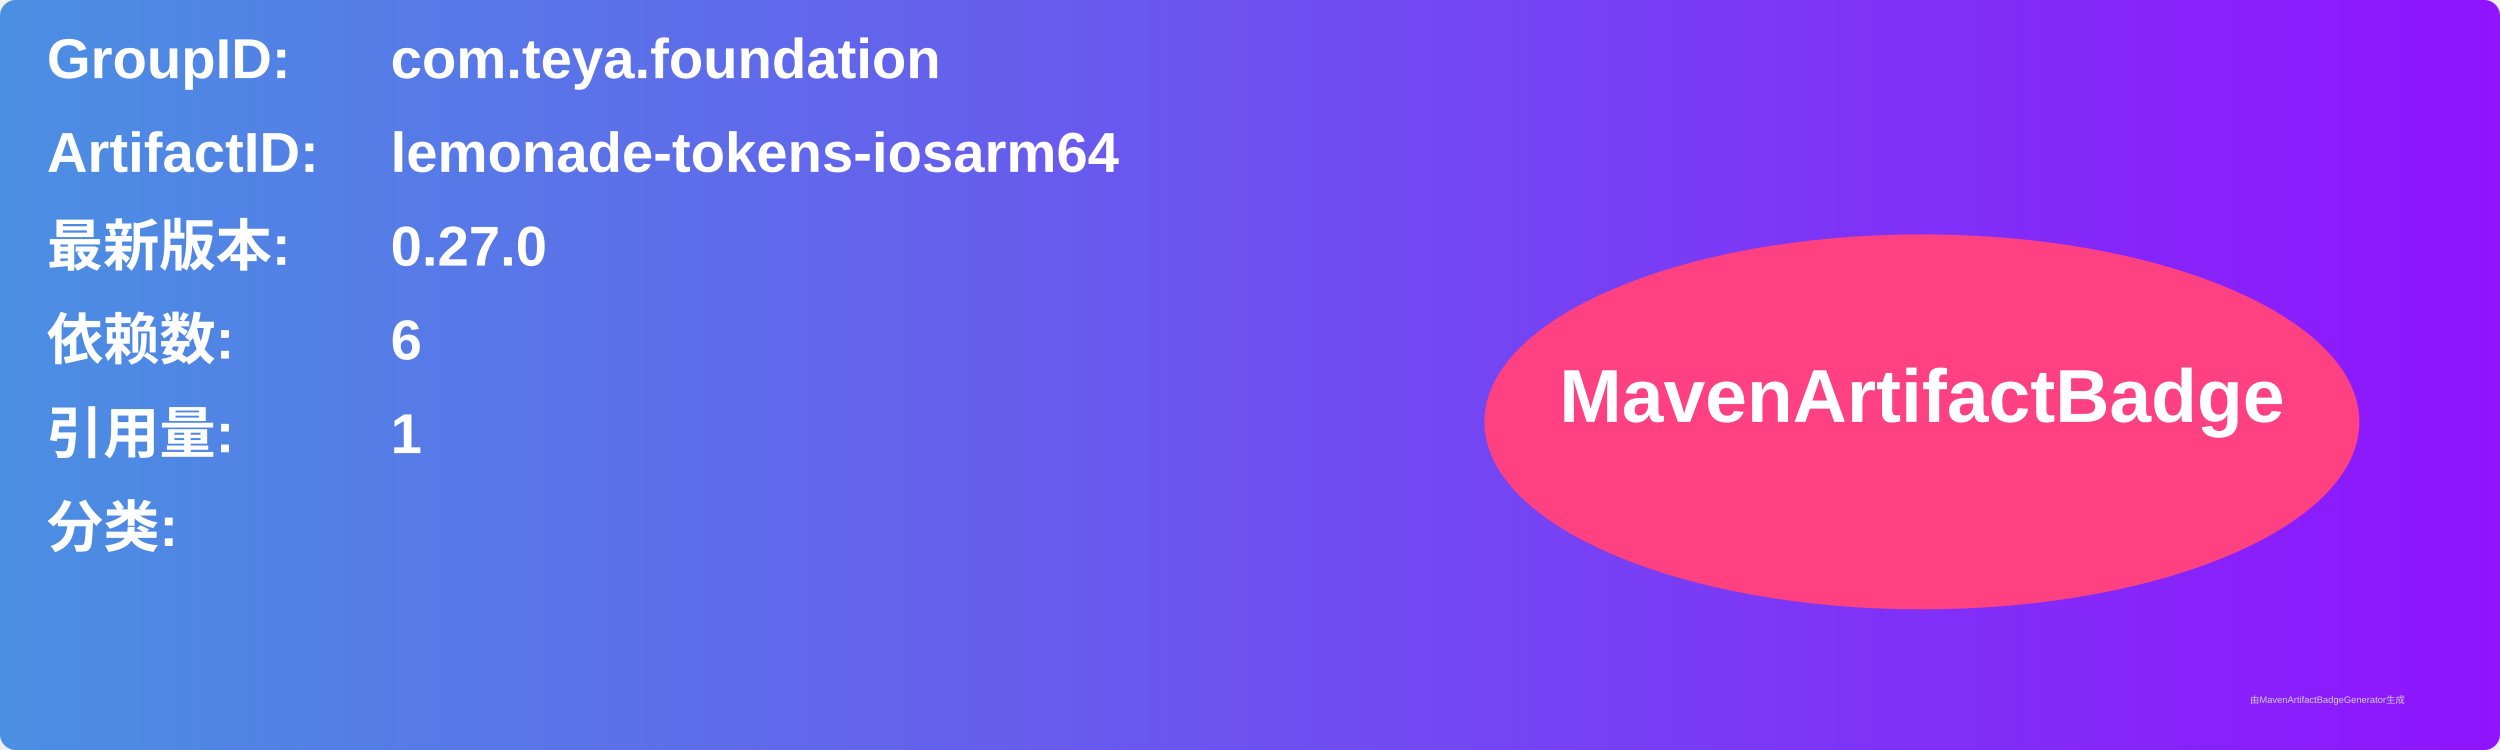
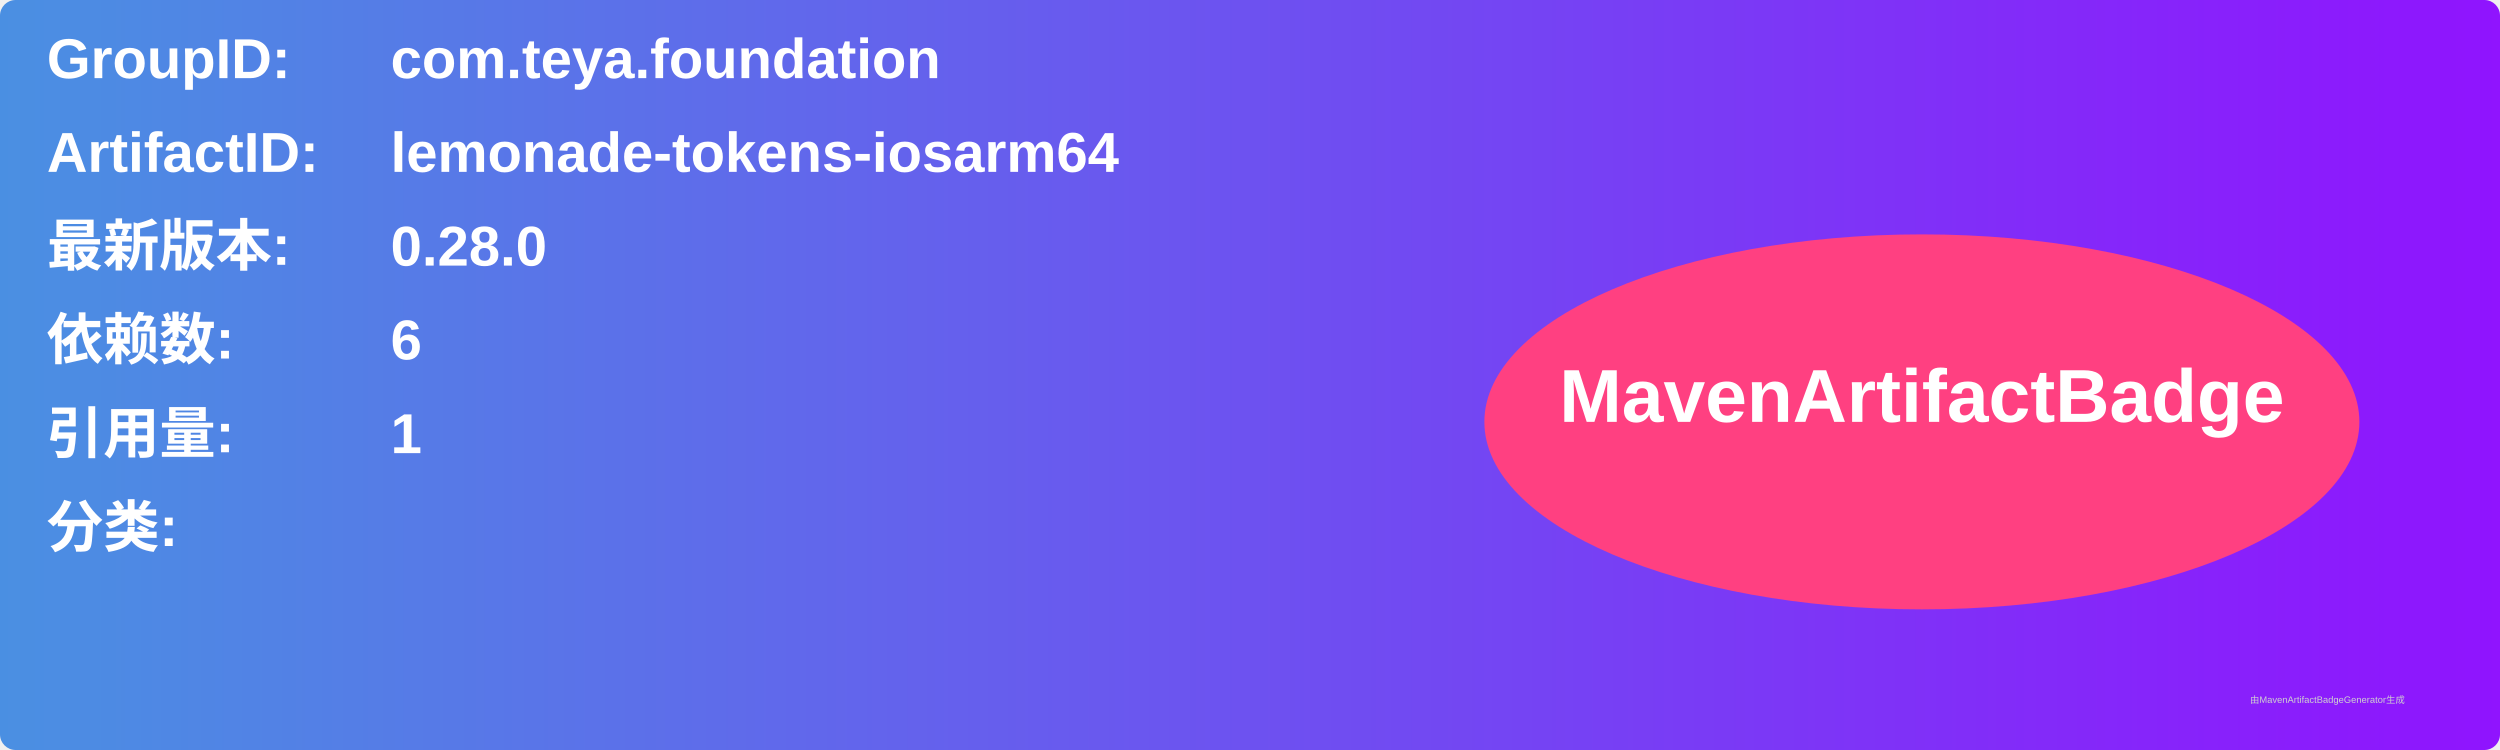
<svg xmlns="http://www.w3.org/2000/svg" width="800" height="240" viewBox="0 0 800 240">
  <linearGradient id="grad" x1="0%" y1="0%" x2="100%" y2="0%">
    <stop offset="0%" stop-color="#4a90e2" />
    <stop offset="100%" stop-color="#9013fe" />
  </linearGradient>
  <rect width="100%" height="100%" rx="5" ry="5" fill="url(#grad)" />
  <g transform="translate(15, 15)">
    <text x="0" y="10" font-family="Arial" font-size="18" fill="white" font-weight="bold" width="260">GroupID:</text>
    <text x="110" y="10" font-family="Arial" font-size="18" fill="white" font-weight="bold" width="460">com.teya.foundation</text>
    <text x="0" y="40" font-family="Arial" font-size="18" fill="white" font-weight="bold" width="260">ArtifactID:</text>
    <text x="110" y="40" font-family="Arial" font-size="18" fill="white" font-weight="bold" width="460">lemonade-tokens-iosarm64</text>
    <text x="0" y="70" font-family="Arial" font-size="18" fill="white" font-weight="bold">最新版本:</text>
    <text x="110" y="70" font-family="Arial" font-size="18" fill="white" font-weight="bold">
-       <tspan font-weight="bold">0.27.0</tspan>
+       <tspan font-weight="bold">0.28.0</tspan>
    </text>
    <text x="0" y="100" font-family="Arial" font-size="18" fill="white" font-weight="bold">依赖数: </text>
    <text x="110" y="100" font-family="Arial" font-size="18" fill="white">
      <tspan font-weight="bold">6</tspan>
    </text>
    <text x="0" y="130" font-family="Arial" font-size="18" fill="white" font-weight="bold">引用量: </text>
    <text x="110" y="130" font-family="Arial" font-size="18" fill="white">
      <tspan font-weight="bold">1</tspan>
    </text>
    <text x="0" y="160" font-family="Arial" font-size="18" fill="white" font-weight="bold">分类:</text>
    <text x="10" y="190" font-family="Arial" font-size="10" fill="white">
      <tspan font-weight="bold" />
    </text>
    <ellipse cx="600" cy="120" rx="140" ry="60" fill="#ff4081" />
    <text x="600" y="120" text-anchor="middle" font-family="Arial" font-size="24" fill="white" font-weight="bold">MavenArtifactBadge</text>
  </g>
  <text x="720" y="225" font-family="Arial" font-size="3" fill="#d0d0d0">由MavenArtifactBadgeGenerator生成</text>
</svg>
